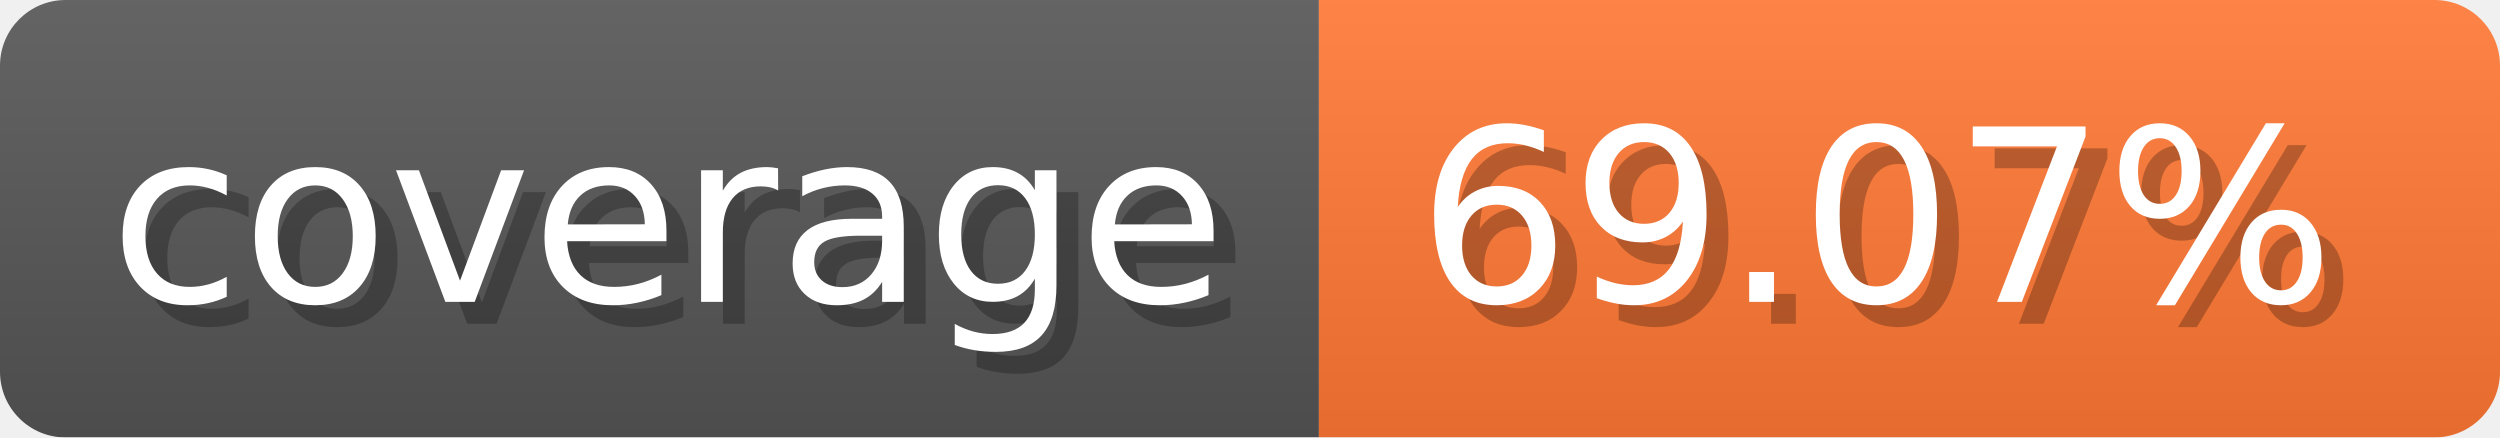
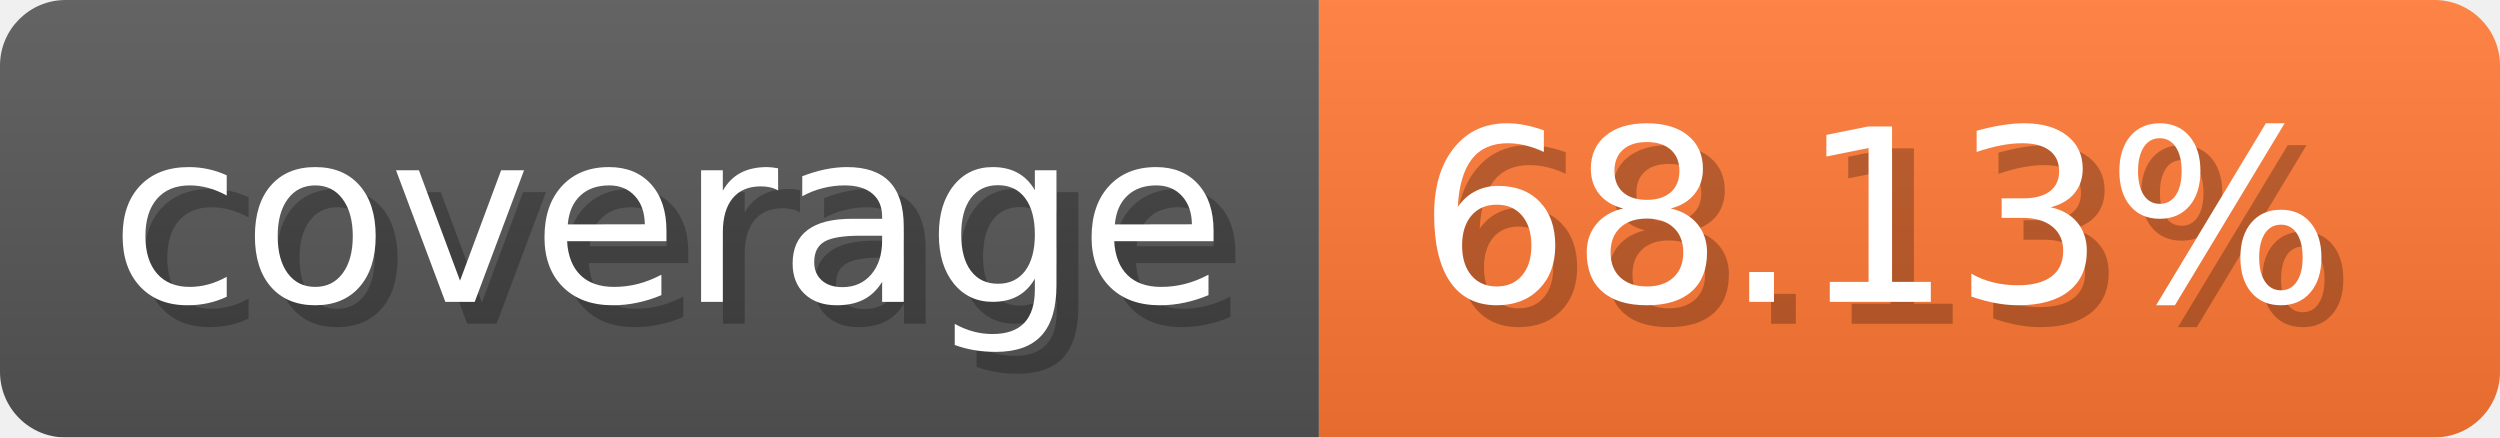
- <svg xmlns="http://www.w3.org/2000/svg" width="114.3" height="20" viewBox="0 0 1143 200" role="img" aria-label="coverage: 69.07%">
-   <linearGradient id="xojGy" x2="0" y2="100%">
+ <svg xmlns="http://www.w3.org/2000/svg" width="114.3" height="20" viewBox="0 0 1143 200" role="img" aria-label="coverage: 68.13%">
+   <linearGradient id="nPzGq" x2="0" y2="100%">
    <stop offset="0" stop-opacity=".1" stop-color="#EEE" />
    <stop offset="1" stop-opacity=".1" />
  </linearGradient>
-   <mask id="KAztz">
+   <mask id="XlLtW">
    <rect width="1143" height="200" rx="30" fill="#FFF" />
  </mask>
-   <g mask="url(#KAztz)">
+   <g mask="url(#XlLtW)">
    <rect width="603" height="200" fill="#555" />
    <rect width="540" height="200" fill="#F73" x="603" />
-     <rect width="1143" height="200" fill="url(#xojGy)" />
+     <rect width="1143" height="200" fill="url(#nPzGq)" />
  </g>
  <g aria-hidden="true" text-anchor="start" font-family="Verdana,DejaVu Sans,sans-serif" font-size="110">
    <text x="60" y="148" textLength="503" fill="#000" opacity="0.25">coverage</text>
    <text x="50" y="138" textLength="503" fill="#fff">coverage</text>
-     <text x="658" y="148" textLength="440" fill="#000" opacity="0.25">69.07%</text>
-     <text x="648" y="138" textLength="440" fill="#fff">69.07%</text>
+     <text x="658" y="148" textLength="440" fill="#000" opacity="0.25">68.13%</text>
+     <text x="648" y="138" textLength="440" fill="#fff">68.13%</text>
  </g>
</svg>
